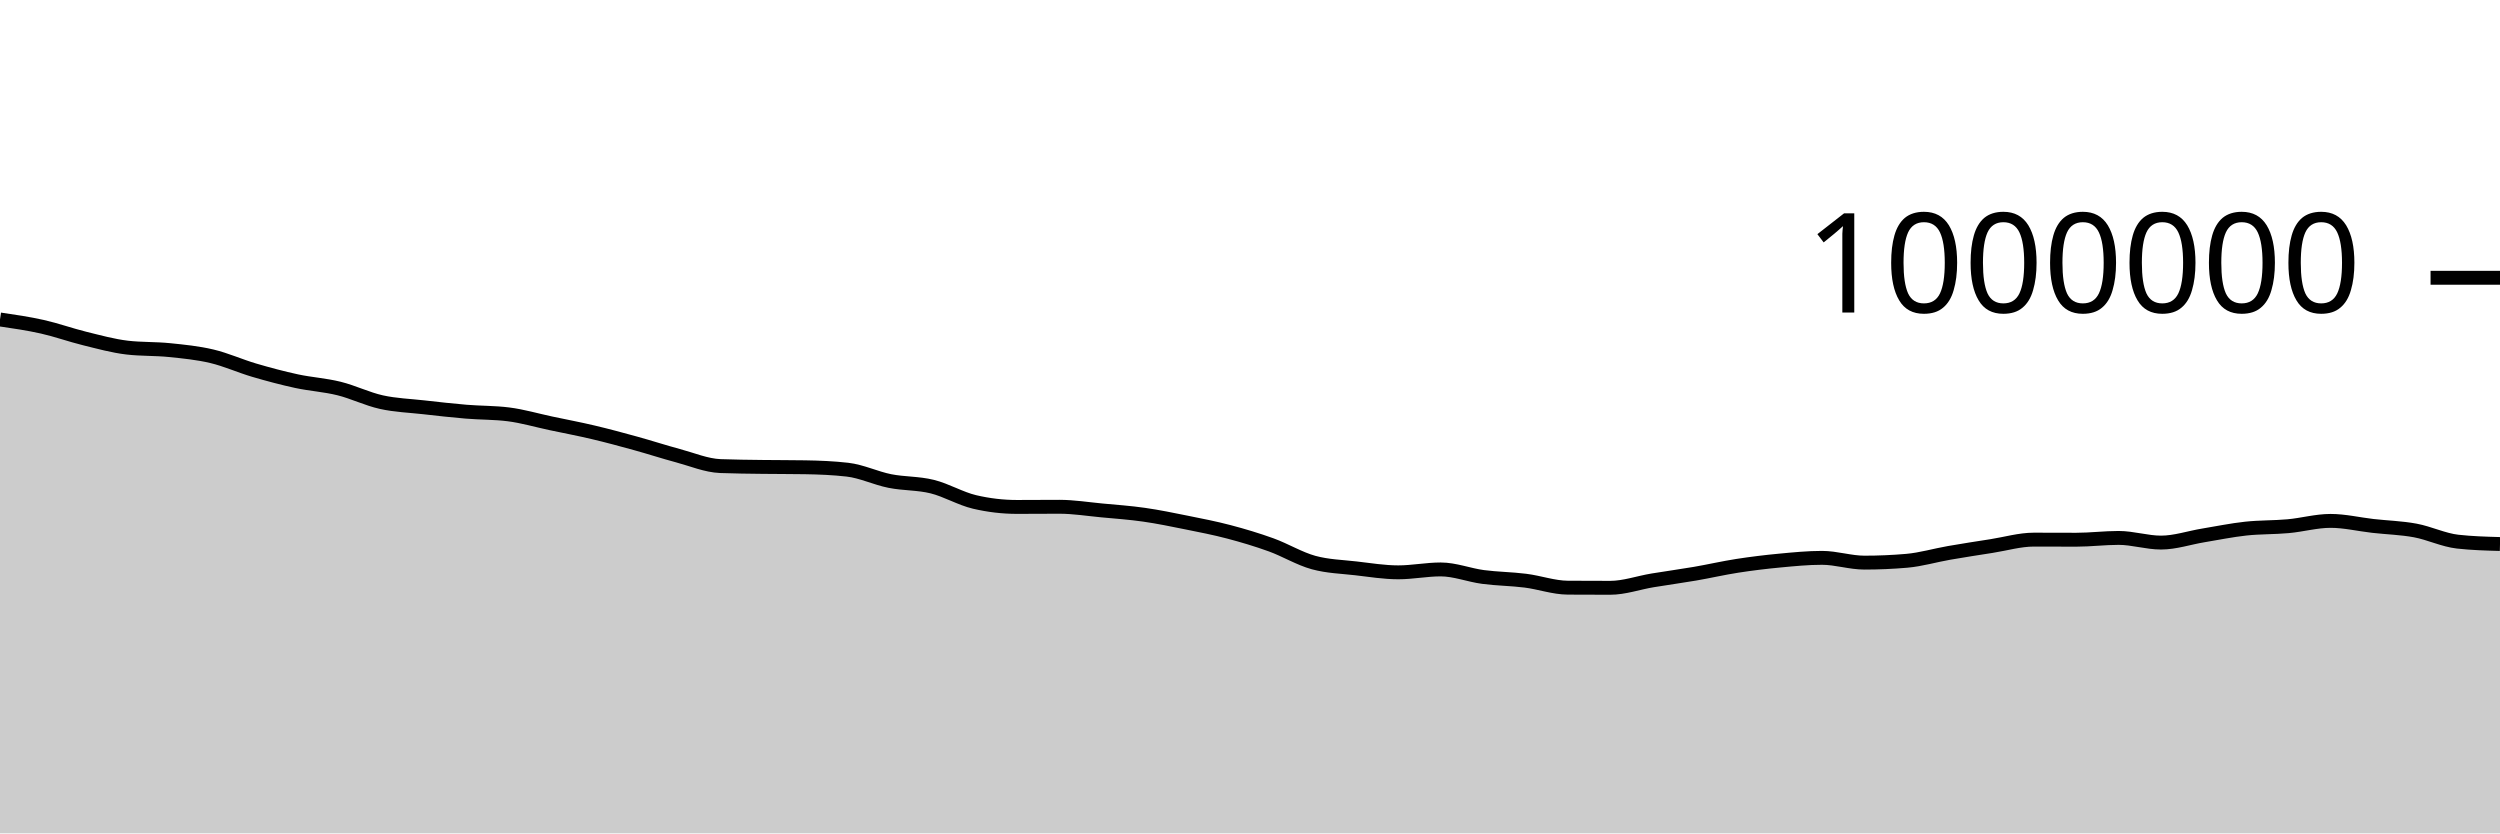
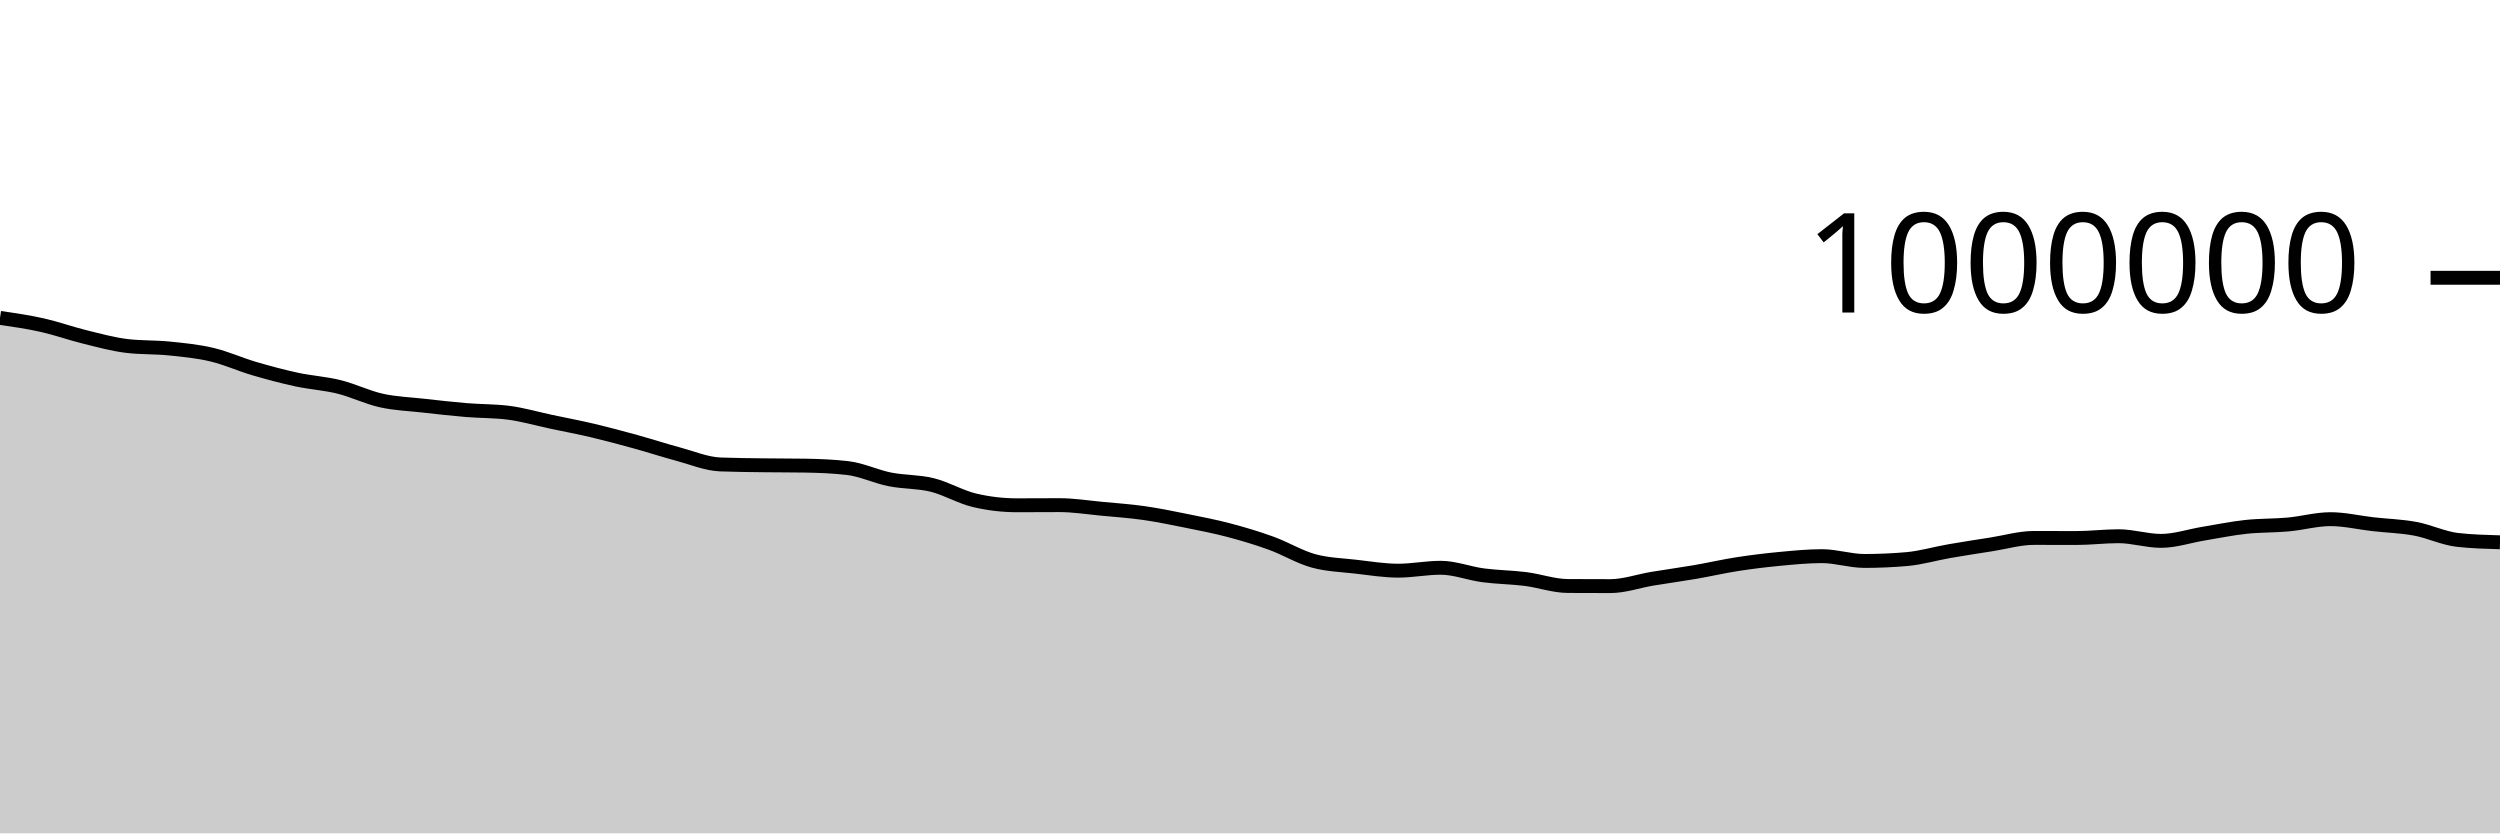
<svg xmlns="http://www.w3.org/2000/svg" viewBox="0 0 180 60">
  <g transform="translate(0,20)">
-     <path class="area" fill="rgba(0, 0, 0, 0.2)" d="M0,3.002C1.017,3.15,2.034,3.299,3.051,3.527C4.068,3.756,5.085,4.124,6.102,4.374C7.119,4.624,8.136,4.907,9.153,5.027C10.169,5.147,11.186,5.103,12.203,5.207C13.22,5.311,14.237,5.41,15.254,5.651C16.271,5.892,17.288,6.355,18.305,6.654C19.322,6.953,20.339,7.224,21.356,7.444C22.373,7.663,23.39,7.72,24.407,7.972C25.424,8.223,26.441,8.728,27.458,8.953C28.475,9.179,29.492,9.211,30.508,9.325C31.525,9.44,32.542,9.556,33.559,9.641C34.576,9.726,35.593,9.705,36.61,9.834C37.627,9.962,38.644,10.264,39.661,10.479C40.678,10.695,41.695,10.886,42.712,11.127C43.729,11.367,44.746,11.642,45.763,11.923C46.78,12.203,47.797,12.537,48.814,12.809C49.831,13.082,50.847,13.517,51.864,13.558C52.881,13.598,53.898,13.604,54.915,13.618C55.932,13.632,56.949,13.626,57.966,13.643C58.983,13.66,60,13.701,61.017,13.817C62.034,13.933,63.051,14.43,64.068,14.633C65.085,14.836,66.102,14.784,67.119,15.036C68.136,15.287,69.153,15.901,70.169,16.14C71.186,16.379,72.203,16.499,73.22,16.499C74.237,16.499,75.254,16.488,76.271,16.488C77.288,16.488,78.305,16.653,79.322,16.749C80.339,16.844,81.356,16.915,82.373,17.061C83.39,17.206,84.407,17.417,85.424,17.622C86.441,17.827,87.458,18.024,88.475,18.292C89.492,18.56,90.508,18.863,91.525,19.231C92.542,19.6,93.559,20.224,94.576,20.503C95.593,20.782,96.61,20.804,97.627,20.922C98.644,21.039,99.661,21.208,100.678,21.208C101.695,21.208,102.712,20.999,103.729,20.999C104.746,20.999,105.763,21.407,106.78,21.542C107.797,21.677,108.814,21.68,109.831,21.809C110.847,21.937,111.864,22.306,112.881,22.312C113.898,22.319,114.915,22.322,115.932,22.322C116.949,22.322,117.966,21.956,118.983,21.787C120,21.618,121.017,21.483,122.034,21.308C123.051,21.133,124.068,20.897,125.085,20.739C126.102,20.582,127.119,20.457,128.136,20.362C129.153,20.266,130.169,20.165,131.186,20.165C132.203,20.165,133.22,20.509,134.237,20.509C135.254,20.509,136.271,20.465,137.288,20.377C138.305,20.288,139.322,19.984,140.339,19.807C141.356,19.63,142.373,19.474,143.39,19.315C144.407,19.156,145.424,18.853,146.441,18.853C147.458,18.853,148.475,18.86,149.492,18.86C150.508,18.86,151.525,18.73,152.542,18.73C153.559,18.73,154.576,19.066,155.593,19.066C156.61,19.066,157.627,18.715,158.644,18.548C159.661,18.38,160.678,18.17,161.695,18.06C162.712,17.949,163.729,17.979,164.746,17.886C165.763,17.794,166.78,17.504,167.797,17.504C168.814,17.504,169.831,17.751,170.847,17.866C171.864,17.981,172.881,18.006,173.898,18.194C174.915,18.383,175.932,18.884,176.949,18.998C177.966,19.112,178.983,19.141,180,19.169L180,40C178.983,40,177.966,40,176.949,40C175.932,40,174.915,40,173.898,40C172.881,40,171.864,40,170.847,40C169.831,40,168.814,40,167.797,40C166.78,40,165.763,40,164.746,40C163.729,40,162.712,40,161.695,40C160.678,40,159.661,40,158.644,40C157.627,40,156.61,40,155.593,40C154.576,40,153.559,40,152.542,40C151.525,40,150.508,40,149.492,40C148.475,40,147.458,40,146.441,40C145.424,40,144.407,40,143.39,40C142.373,40,141.356,40,140.339,40C139.322,40,138.305,40,137.288,40C136.271,40,135.254,40,134.237,40C133.22,40,132.203,40,131.186,40C130.169,40,129.153,40,128.136,40C127.119,40,126.102,40,125.085,40C124.068,40,123.051,40,122.034,40C121.017,40,120,40,118.983,40C117.966,40,116.949,40,115.932,40C114.915,40,113.898,40,112.881,40C111.864,40,110.847,40,109.831,40C108.814,40,107.797,40,106.78,40C105.763,40,104.746,40,103.729,40C102.712,40,101.695,40,100.678,40C99.661,40,98.644,40,97.627,40C96.61,40,95.593,40,94.576,40C93.559,40,92.542,40,91.525,40C90.508,40,89.492,40,88.475,40C87.458,40,86.441,40,85.424,40C84.407,40,83.39,40,82.373,40C81.356,40,80.339,40,79.322,40C78.305,40,77.288,40,76.271,40C75.254,40,74.237,40,73.22,40C72.203,40,71.186,40,70.169,40C69.153,40,68.136,40,67.119,40C66.102,40,65.085,40,64.068,40C63.051,40,62.034,40,61.017,40C60,40,58.983,40,57.966,40C56.949,40,55.932,40,54.915,40C53.898,40,52.881,40,51.864,40C50.847,40,49.831,40,48.814,40C47.797,40,46.78,40,45.763,40C44.746,40,43.729,40,42.712,40C41.695,40,40.678,40,39.661,40C38.644,40,37.627,40,36.61,40C35.593,40,34.576,40,33.559,40C32.542,40,31.525,40,30.508,40C29.492,40,28.475,40,27.458,40C26.441,40,25.424,40,24.407,40C23.39,40,22.373,40,21.356,40C20.339,40,19.322,40,18.305,40C17.288,40,16.271,40,15.254,40C14.237,40,13.22,40,12.203,40C11.186,40,10.169,40,9.153,40C8.136,40,7.119,40,6.102,40C5.085,40,4.068,40,3.051,40C2.034,40,1.017,40,0,40Z" />
-     <path class="line" stroke="black" fill="none" d="M0,3.002C1.017,3.15,2.034,3.299,3.051,3.527C4.068,3.756,5.085,4.124,6.102,4.374C7.119,4.624,8.136,4.907,9.153,5.027C10.169,5.147,11.186,5.103,12.203,5.207C13.22,5.311,14.237,5.41,15.254,5.651C16.271,5.892,17.288,6.355,18.305,6.654C19.322,6.953,20.339,7.224,21.356,7.444C22.373,7.663,23.39,7.72,24.407,7.972C25.424,8.223,26.441,8.728,27.458,8.953C28.475,9.179,29.492,9.211,30.508,9.325C31.525,9.44,32.542,9.556,33.559,9.641C34.576,9.726,35.593,9.705,36.61,9.834C37.627,9.962,38.644,10.264,39.661,10.479C40.678,10.695,41.695,10.886,42.712,11.127C43.729,11.367,44.746,11.642,45.763,11.923C46.78,12.203,47.797,12.537,48.814,12.809C49.831,13.082,50.847,13.517,51.864,13.558C52.881,13.598,53.898,13.604,54.915,13.618C55.932,13.632,56.949,13.626,57.966,13.643C58.983,13.66,60,13.701,61.017,13.817C62.034,13.933,63.051,14.43,64.068,14.633C65.085,14.836,66.102,14.784,67.119,15.036C68.136,15.287,69.153,15.901,70.169,16.14C71.186,16.379,72.203,16.499,73.22,16.499C74.237,16.499,75.254,16.488,76.271,16.488C77.288,16.488,78.305,16.653,79.322,16.749C80.339,16.844,81.356,16.915,82.373,17.061C83.39,17.206,84.407,17.417,85.424,17.622C86.441,17.827,87.458,18.024,88.475,18.292C89.492,18.56,90.508,18.863,91.525,19.231C92.542,19.6,93.559,20.224,94.576,20.503C95.593,20.782,96.61,20.804,97.627,20.922C98.644,21.039,99.661,21.208,100.678,21.208C101.695,21.208,102.712,20.999,103.729,20.999C104.746,20.999,105.763,21.407,106.78,21.542C107.797,21.677,108.814,21.68,109.831,21.809C110.847,21.937,111.864,22.306,112.881,22.312C113.898,22.319,114.915,22.322,115.932,22.322C116.949,22.322,117.966,21.956,118.983,21.787C120,21.618,121.017,21.483,122.034,21.308C123.051,21.133,124.068,20.897,125.085,20.739C126.102,20.582,127.119,20.457,128.136,20.362C129.153,20.266,130.169,20.165,131.186,20.165C132.203,20.165,133.22,20.509,134.237,20.509C135.254,20.509,136.271,20.465,137.288,20.377C138.305,20.288,139.322,19.984,140.339,19.807C141.356,19.63,142.373,19.474,143.39,19.315C144.407,19.156,145.424,18.853,146.441,18.853C147.458,18.853,148.475,18.86,149.492,18.86C150.508,18.86,151.525,18.73,152.542,18.73C153.559,18.73,154.576,19.066,155.593,19.066C156.61,19.066,157.627,18.715,158.644,18.548C159.661,18.38,160.678,18.17,161.695,18.06C162.712,17.949,163.729,17.979,164.746,17.886C165.763,17.794,166.78,17.504,167.797,17.504C168.814,17.504,169.831,17.751,170.847,17.866C171.864,17.981,172.881,18.006,173.898,18.194C174.915,18.383,175.932,18.884,176.949,18.998C177.966,19.112,178.983,19.141,180,19.169" />
+     <path class="area" fill="rgba(0, 0, 0, 0.2)" d="M0,2.887C1.017,3.035,2.034,3.183,3.051,3.412C4.068,3.641,5.085,4.008,6.102,4.258C7.119,4.508,8.136,4.791,9.153,4.912C10.169,5.032,11.186,4.988,12.203,5.092C13.22,5.196,14.237,5.294,15.254,5.535C16.271,5.776,17.288,6.239,18.305,6.538C19.322,6.837,20.339,7.108,21.356,7.328C22.373,7.547,23.39,7.604,24.407,7.855C25.424,8.107,26.441,8.611,27.458,8.837C28.475,9.063,29.492,9.094,30.508,9.209C31.525,9.323,32.542,9.44,33.559,9.524C34.576,9.609,35.593,9.589,36.61,9.717C37.627,9.845,38.644,10.147,39.661,10.362C40.678,10.578,41.695,10.769,42.712,11.009C43.729,11.25,44.746,11.525,45.763,11.805C46.78,12.086,47.797,12.419,48.814,12.692C49.831,12.964,50.847,13.4,51.864,13.44C52.881,13.48,53.898,13.486,54.915,13.5C55.932,13.515,56.949,13.509,57.966,13.525C58.983,13.542,60,13.583,61.017,13.699C62.034,13.815,63.051,14.312,64.068,14.515C65.085,14.718,66.102,14.666,67.119,14.917C68.136,15.168,69.153,15.783,70.169,16.022C71.186,16.261,72.203,16.38,73.22,16.38C74.237,16.38,75.254,16.37,76.271,16.37C77.288,16.37,78.305,16.534,79.322,16.63C80.339,16.725,81.356,16.796,82.373,16.941C83.39,17.087,84.407,17.297,85.424,17.503C86.441,17.708,87.458,17.904,88.475,18.172C89.492,18.44,90.508,18.743,91.525,19.112C92.542,19.48,93.559,20.105,94.576,20.384C95.593,20.662,96.61,20.684,97.627,20.802C98.644,20.919,99.661,21.088,100.678,21.088C101.695,21.088,102.712,20.879,103.729,20.879C104.746,20.879,105.763,21.286,106.78,21.421C107.797,21.556,108.814,21.56,109.831,21.688C110.847,21.817,111.864,22.185,112.881,22.192C113.898,22.198,114.915,22.201,115.932,22.201C116.949,22.201,117.966,21.835,118.983,21.666C120,21.497,121.017,21.361,122.034,21.187C123.051,21.012,124.068,20.776,125.085,20.618C126.102,20.46,127.119,20.336,128.136,20.24C129.153,20.144,130.169,20.043,131.186,20.043C132.203,20.043,133.22,20.388,134.237,20.388C135.254,20.388,136.271,20.343,137.288,20.255C138.305,20.166,139.322,19.862,140.339,19.685C141.356,19.508,142.373,19.352,143.39,19.193C144.407,19.034,145.424,18.731,146.441,18.731C147.458,18.731,148.475,18.737,149.492,18.737C150.508,18.737,151.525,18.608,152.542,18.608C153.559,18.608,154.576,18.943,155.593,18.943C156.61,18.943,157.627,18.592,158.644,18.425C159.661,18.257,160.678,18.047,161.695,17.936C162.712,17.826,163.729,17.856,164.746,17.763C165.763,17.67,166.78,17.38,167.797,17.38C168.814,17.38,169.831,17.627,170.847,17.742C171.864,17.857,172.881,17.882,173.898,18.071C174.915,18.259,175.932,18.761,176.949,18.874C177.966,18.988,178.983,19.016,180,19.045L180,40C178.983,40,177.966,40,176.949,40C175.932,40,174.915,40,173.898,40C172.881,40,171.864,40,170.847,40C169.831,40,168.814,40,167.797,40C166.78,40,165.763,40,164.746,40C163.729,40,162.712,40,161.695,40C160.678,40,159.661,40,158.644,40C157.627,40,156.61,40,155.593,40C154.576,40,153.559,40,152.542,40C151.525,40,150.508,40,149.492,40C148.475,40,147.458,40,146.441,40C145.424,40,144.407,40,143.39,40C142.373,40,141.356,40,140.339,40C139.322,40,138.305,40,137.288,40C136.271,40,135.254,40,134.237,40C133.22,40,132.203,40,131.186,40C130.169,40,129.153,40,128.136,40C127.119,40,126.102,40,125.085,40C124.068,40,123.051,40,122.034,40C121.017,40,120,40,118.983,40C117.966,40,116.949,40,115.932,40C114.915,40,113.898,40,112.881,40C111.864,40,110.847,40,109.831,40C108.814,40,107.797,40,106.78,40C105.763,40,104.746,40,103.729,40C102.712,40,101.695,40,100.678,40C99.661,40,98.644,40,97.627,40C96.61,40,95.593,40,94.576,40C93.559,40,92.542,40,91.525,40C90.508,40,89.492,40,88.475,40C87.458,40,86.441,40,85.424,40C84.407,40,83.39,40,82.373,40C81.356,40,80.339,40,79.322,40C78.305,40,77.288,40,76.271,40C75.254,40,74.237,40,73.22,40C72.203,40,71.186,40,70.169,40C69.153,40,68.136,40,67.119,40C66.102,40,65.085,40,64.068,40C63.051,40,62.034,40,61.017,40C60,40,58.983,40,57.966,40C56.949,40,55.932,40,54.915,40C53.898,40,52.881,40,51.864,40C50.847,40,49.831,40,48.814,40C47.797,40,46.78,40,45.763,40C44.746,40,43.729,40,42.712,40C41.695,40,40.678,40,39.661,40C38.644,40,37.627,40,36.61,40C35.593,40,34.576,40,33.559,40C32.542,40,31.525,40,30.508,40C29.492,40,28.475,40,27.458,40C26.441,40,25.424,40,24.407,40C23.39,40,22.373,40,21.356,40C20.339,40,19.322,40,18.305,40C17.288,40,16.271,40,15.254,40C14.237,40,13.22,40,12.203,40C11.186,40,10.169,40,9.153,40C8.136,40,7.119,40,6.102,40C5.085,40,4.068,40,3.051,40C2.034,40,1.017,40,0,40Z" />
+     <path class="line" stroke="black" fill="none" d="M0,2.887C1.017,3.035,2.034,3.183,3.051,3.412C4.068,3.641,5.085,4.008,6.102,4.258C7.119,4.508,8.136,4.791,9.153,4.912C10.169,5.032,11.186,4.988,12.203,5.092C13.22,5.196,14.237,5.294,15.254,5.535C16.271,5.776,17.288,6.239,18.305,6.538C19.322,6.837,20.339,7.108,21.356,7.328C22.373,7.547,23.39,7.604,24.407,7.855C25.424,8.107,26.441,8.611,27.458,8.837C28.475,9.063,29.492,9.094,30.508,9.209C31.525,9.323,32.542,9.44,33.559,9.524C34.576,9.609,35.593,9.589,36.61,9.717C37.627,9.845,38.644,10.147,39.661,10.362C40.678,10.578,41.695,10.769,42.712,11.009C43.729,11.25,44.746,11.525,45.763,11.805C46.78,12.086,47.797,12.419,48.814,12.692C49.831,12.964,50.847,13.4,51.864,13.44C52.881,13.48,53.898,13.486,54.915,13.5C55.932,13.515,56.949,13.509,57.966,13.525C58.983,13.542,60,13.583,61.017,13.699C62.034,13.815,63.051,14.312,64.068,14.515C65.085,14.718,66.102,14.666,67.119,14.917C68.136,15.168,69.153,15.783,70.169,16.022C71.186,16.261,72.203,16.38,73.22,16.38C74.237,16.38,75.254,16.37,76.271,16.37C77.288,16.37,78.305,16.534,79.322,16.63C80.339,16.725,81.356,16.796,82.373,16.941C83.39,17.087,84.407,17.297,85.424,17.503C86.441,17.708,87.458,17.904,88.475,18.172C89.492,18.44,90.508,18.743,91.525,19.112C92.542,19.48,93.559,20.105,94.576,20.384C95.593,20.662,96.61,20.684,97.627,20.802C98.644,20.919,99.661,21.088,100.678,21.088C101.695,21.088,102.712,20.879,103.729,20.879C104.746,20.879,105.763,21.286,106.78,21.421C107.797,21.556,108.814,21.56,109.831,21.688C110.847,21.817,111.864,22.185,112.881,22.192C113.898,22.198,114.915,22.201,115.932,22.201C116.949,22.201,117.966,21.835,118.983,21.666C120,21.497,121.017,21.361,122.034,21.187C123.051,21.012,124.068,20.776,125.085,20.618C126.102,20.46,127.119,20.336,128.136,20.24C129.153,20.144,130.169,20.043,131.186,20.043C132.203,20.043,133.22,20.388,134.237,20.388C135.254,20.388,136.271,20.343,137.288,20.255C138.305,20.166,139.322,19.862,140.339,19.685C141.356,19.508,142.373,19.352,143.39,19.193C144.407,19.034,145.424,18.731,146.441,18.731C147.458,18.731,148.475,18.737,149.492,18.737C150.508,18.737,151.525,18.608,152.542,18.608C153.559,18.608,154.576,18.943,155.593,18.943C156.61,18.943,157.627,18.592,158.644,18.425C159.661,18.257,160.678,18.047,161.695,17.936C162.712,17.826,163.729,17.856,164.746,17.763C165.763,17.67,166.78,17.38,167.797,17.38C168.814,17.38,169.831,17.627,170.847,17.742C171.864,17.857,172.881,17.882,173.898,18.071C174.915,18.259,175.932,18.761,176.949,18.874C177.966,18.988,178.983,19.016,180,19.045" />
    <path class="axis-ceiling" stroke-width="1" stroke="black" fill="none" d="M175,0L180,0" />
    <text class="axis-ceiling-label" font-family="sans-serif" text-anchor="end" font-size="10px" x="170" y="2.5">1000000</text>
  </g>
</svg>
